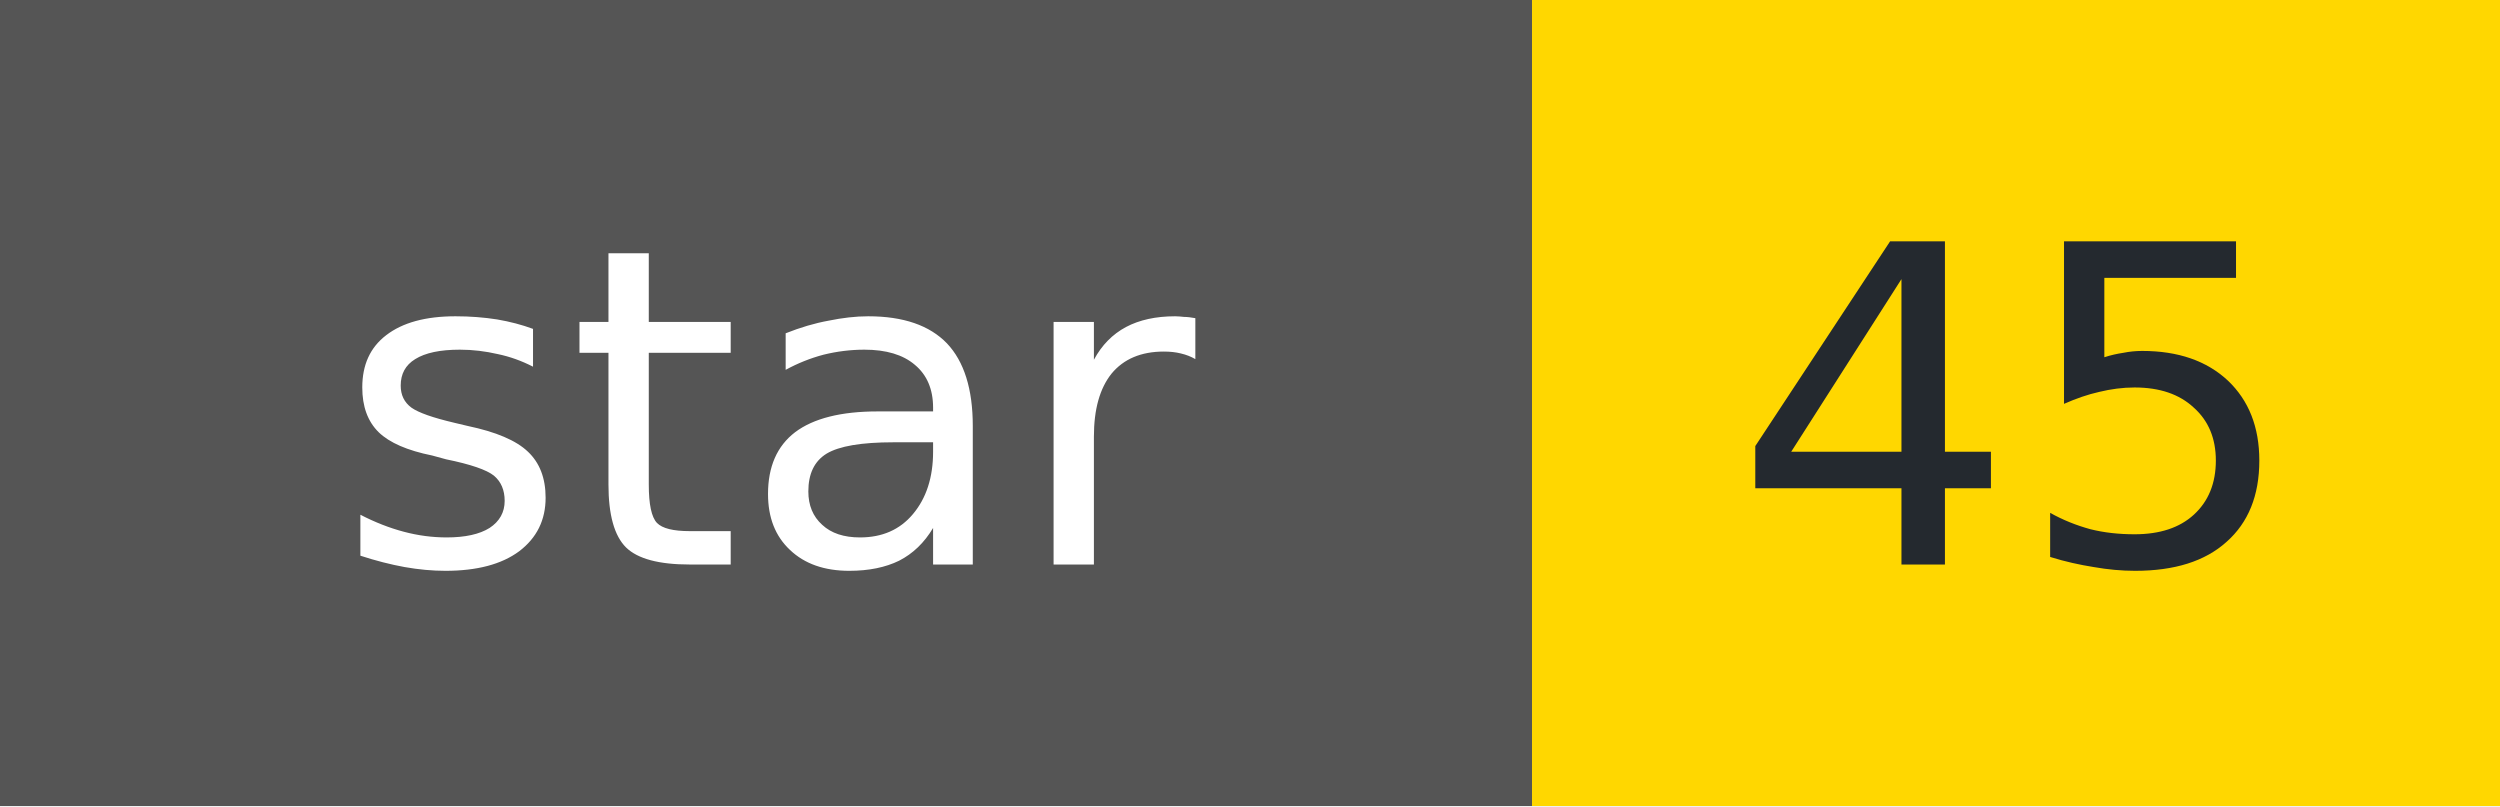
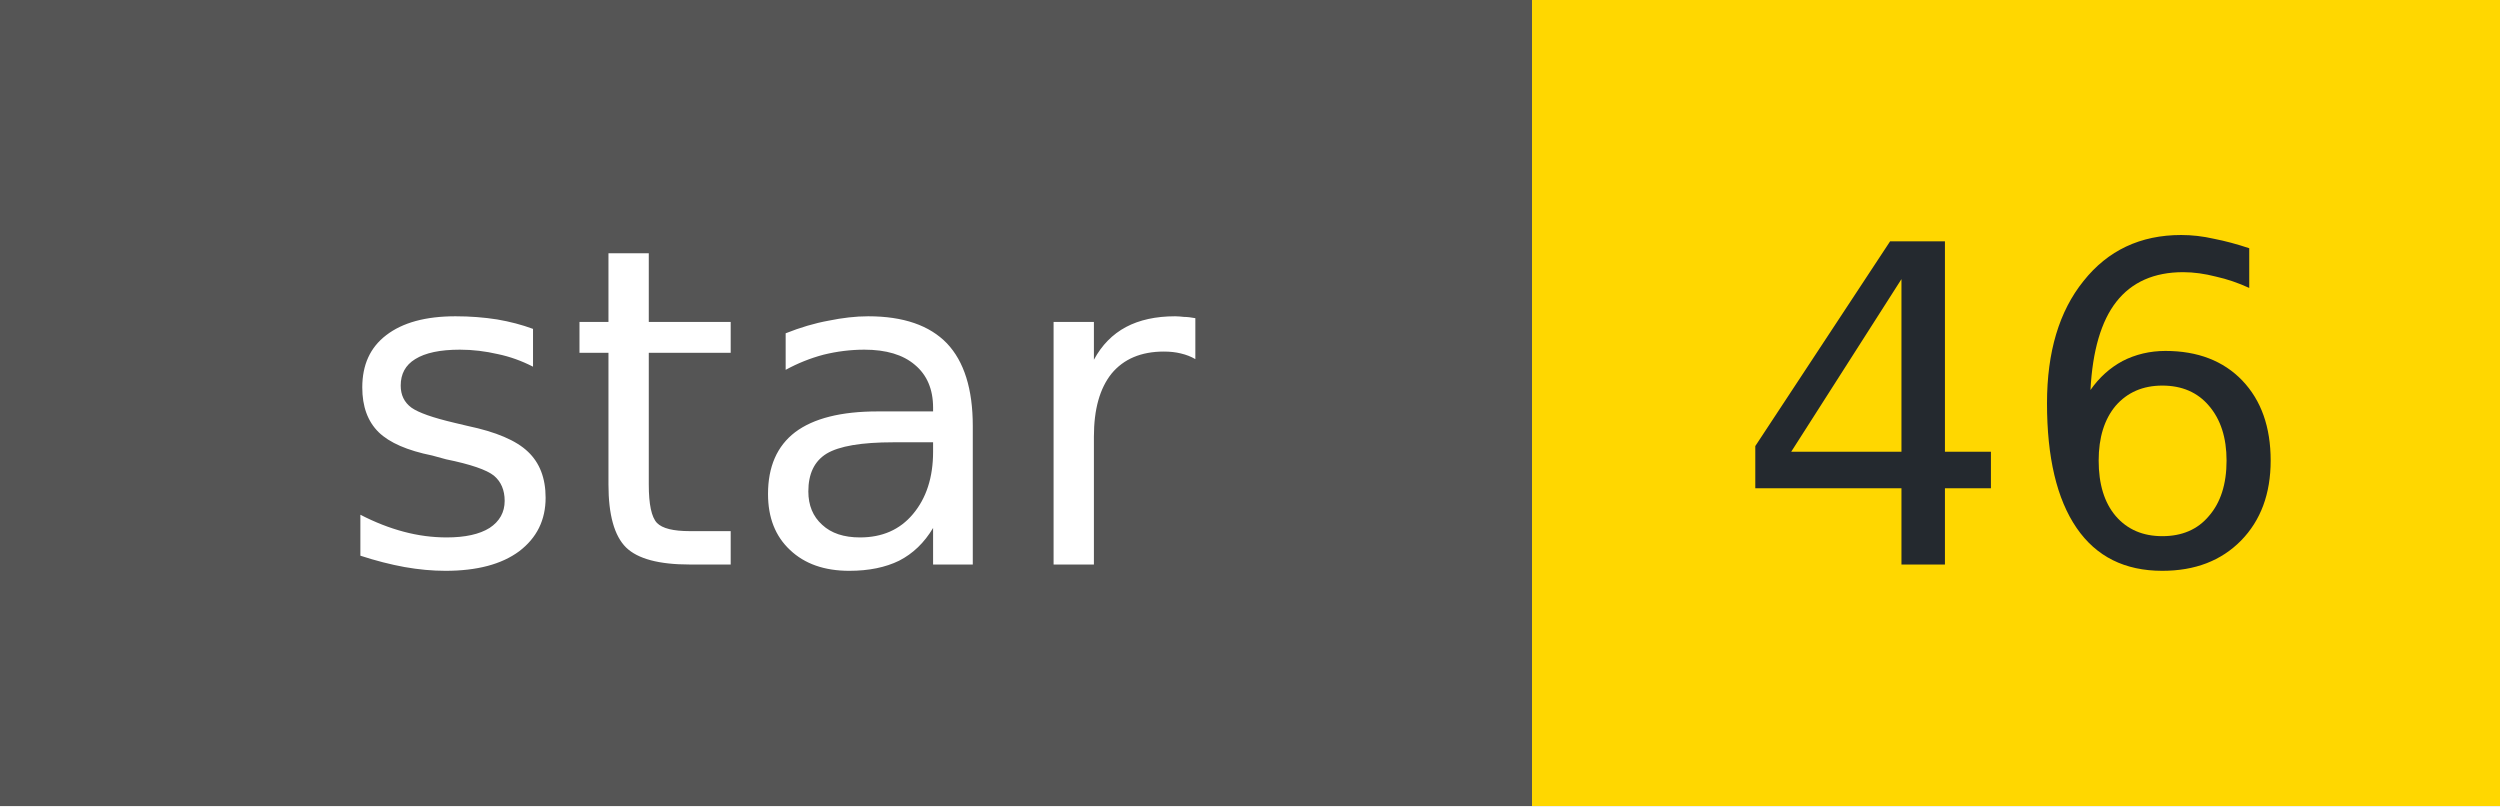
- <svg xmlns="http://www.w3.org/2000/svg" width="62" height="20" role="img" aria-label="star: 45">
+ <svg xmlns="http://www.w3.org/2000/svg" width="62" height="20" role="img" aria-label="star: 46">
  <g shape-rendering="crispEdges">
    <rect width="38" height="20" fill="#555" />
    <rect x="38" width="24" height="20" fill="#FFD700" />
  </g>
  <g fill="#fff" text-anchor="middle" font-family="Verdana,Geneva,DejaVu Sans,sans-serif" font-size="11">
    <text x="19" y="14">star</text>
  </g>
  <g fill="#24292f" text-anchor="middle" font-family="Verdana,Geneva,DejaVu Sans,sans-serif" font-size="11">
-     <text x="50" y="14">45</text>
+     <text x="50" y="14">46</text>
  </g>
</svg>
